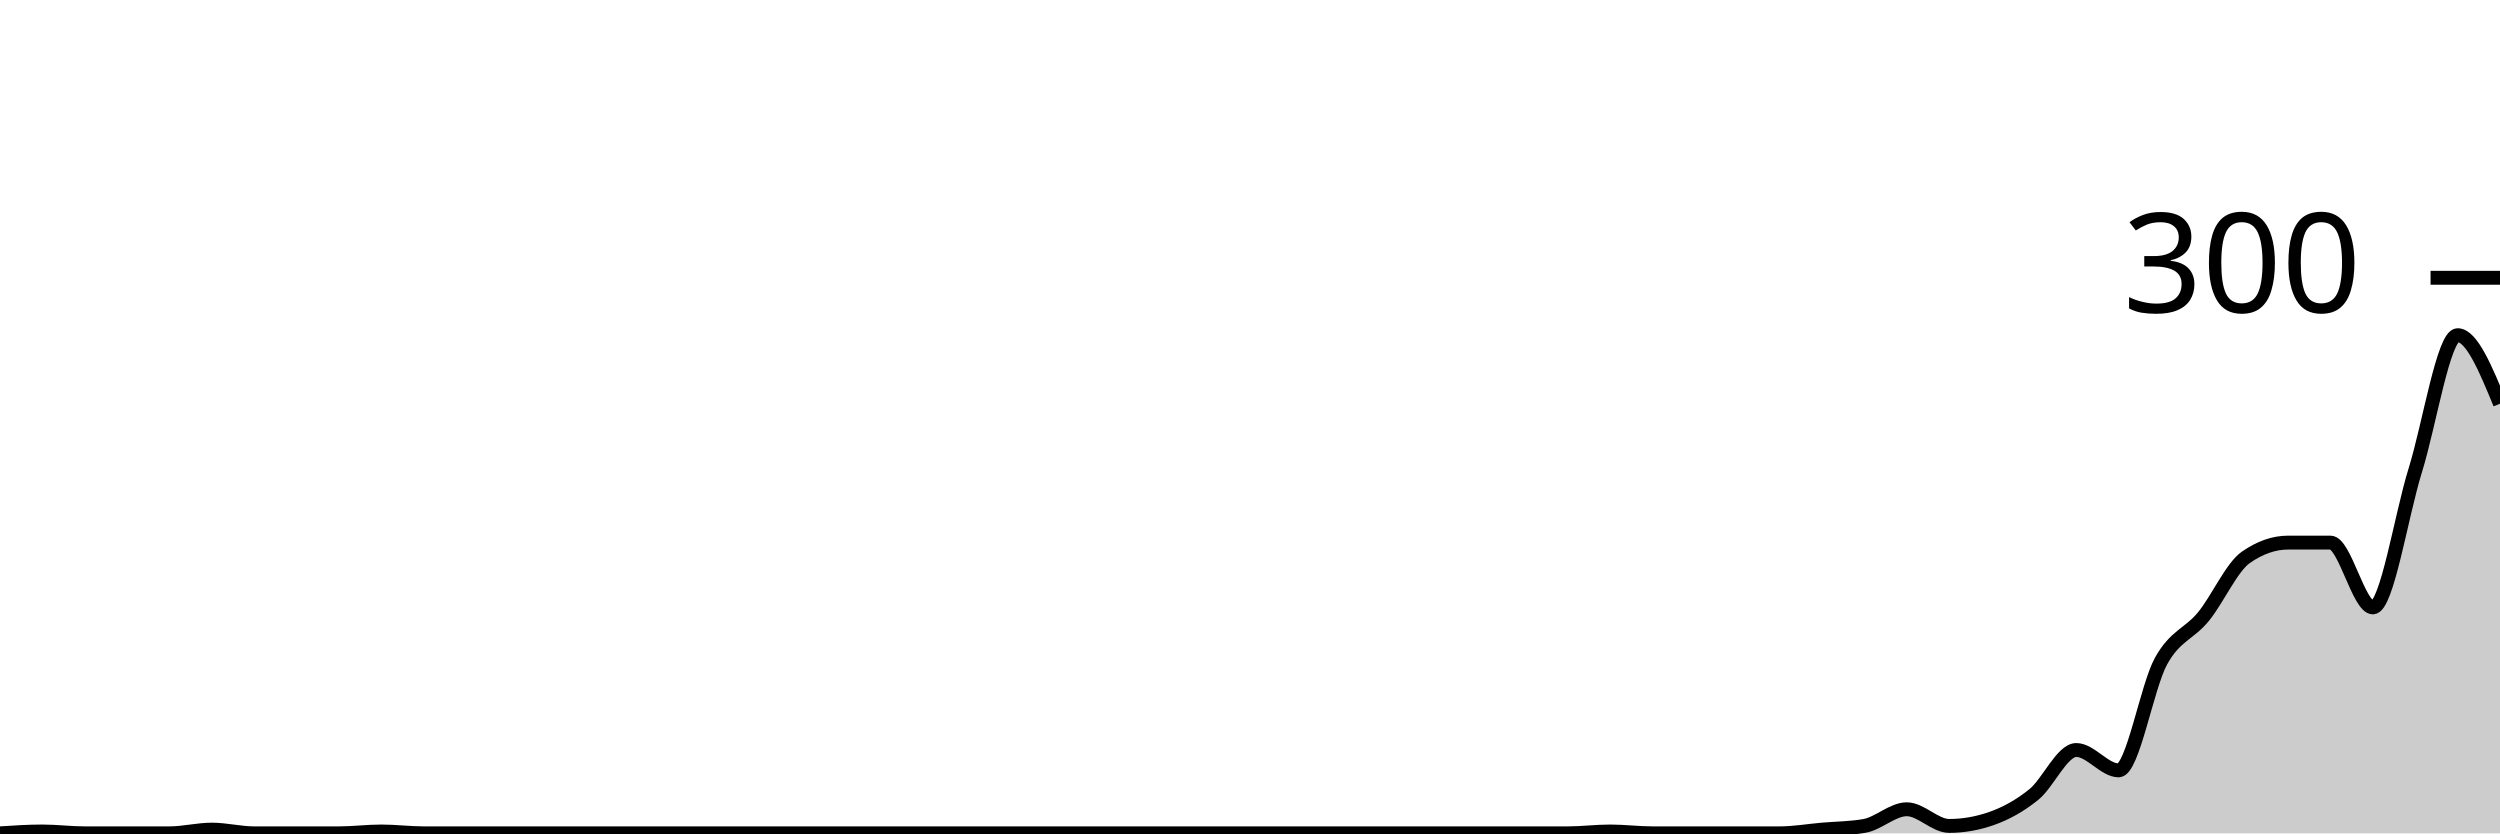
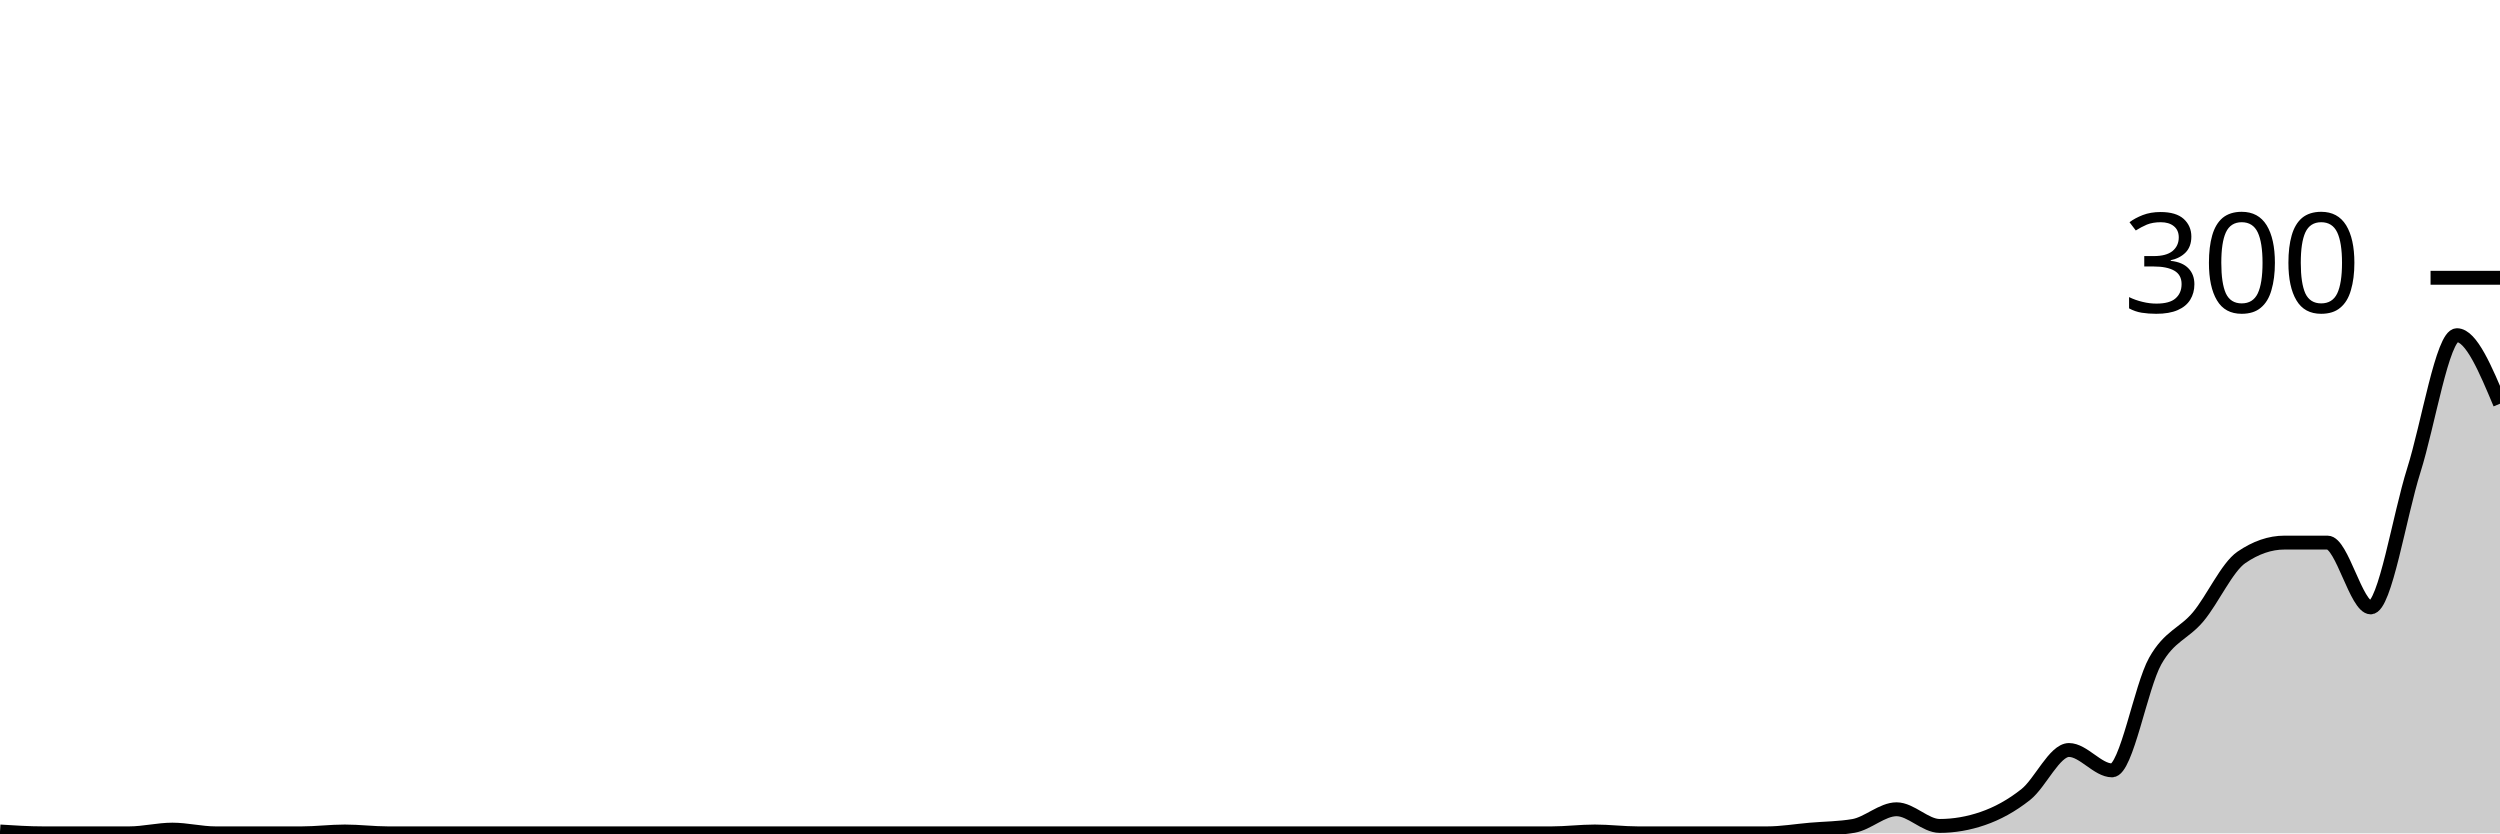
<svg xmlns="http://www.w3.org/2000/svg" viewBox="0 0 180 60">
  <g transform="translate(0,20)">
-     <path class="area" fill="rgba(0, 0, 0, 0.2)" d="M0,40C1.017,39.933,2.034,39.867,3.051,39.867C4.068,39.867,5.085,40,6.102,40C7.119,40,8.136,40,9.153,40C10.169,40,11.186,40,12.203,40C13.22,40,14.237,39.733,15.254,39.733C16.271,39.733,17.288,40,18.305,40C19.322,40,20.339,40,21.356,40C22.373,40,23.39,40,24.407,40C25.424,40,26.441,39.867,27.458,39.867C28.475,39.867,29.492,40,30.508,40C31.525,40,32.542,40,33.559,40C34.576,40,35.593,40,36.61,40C37.627,40,38.644,40,39.661,40C40.678,40,41.695,40,42.712,40C43.729,40,44.746,40,45.763,40C46.78,40,47.797,40,48.814,40C49.831,40,50.847,40,51.864,40C52.881,40,53.898,40,54.915,40C55.932,40,56.949,40,57.966,40C58.983,40,60,40,61.017,40C62.034,40,63.051,40,64.068,40C65.085,40,66.102,40,67.119,40C68.136,40,69.153,40,70.169,40C71.186,40,72.203,40,73.22,40C74.237,40,75.254,40,76.271,40C77.288,40,78.305,40,79.322,40C80.339,40,81.356,40,82.373,40C83.39,40,84.407,40,85.424,40C86.441,40,87.458,40,88.475,40C89.492,40,90.508,40,91.525,40C92.542,40,93.559,40,94.576,40C95.593,40,96.61,40,97.627,40C98.644,40,99.661,40,100.678,40C101.695,40,102.712,40,103.729,40C104.746,40,105.763,40,106.78,40C107.797,40,108.814,40,109.831,40C110.847,40,111.864,40,112.881,40C113.898,40,114.915,39.867,115.932,39.867C116.949,39.867,117.966,40,118.983,40C120,40,121.017,40,122.034,40C123.051,40,124.068,40,125.085,40C126.102,40,127.119,40,128.136,40C129.153,40,130.169,39.822,131.186,39.733C132.203,39.644,133.22,39.644,134.237,39.467C135.254,39.289,136.271,38.267,137.288,38.267C138.305,38.267,139.322,39.467,140.339,39.467C141.356,39.467,142.373,39.289,143.39,38.933C144.407,38.578,145.424,38.022,146.441,37.2C147.458,36.378,148.475,34,149.492,34C150.508,34,151.525,35.467,152.542,35.467C153.559,35.467,154.576,29.444,155.593,27.6C156.61,25.756,157.627,25.644,158.644,24.4C159.661,23.156,160.678,20.844,161.695,20.133C162.712,19.422,163.729,19.067,164.746,19.067C165.763,19.067,166.78,19.067,167.797,19.067C168.814,19.067,169.831,23.733,170.847,23.733C171.864,23.733,172.881,17.133,173.898,13.867C174.915,10.6,175.932,4.133,176.949,4.133C177.966,4.133,178.983,6.6,180,9.067L180,40C178.983,40,177.966,40,176.949,40C175.932,40,174.915,40,173.898,40C172.881,40,171.864,40,170.847,40C169.831,40,168.814,40,167.797,40C166.78,40,165.763,40,164.746,40C163.729,40,162.712,40,161.695,40C160.678,40,159.661,40,158.644,40C157.627,40,156.61,40,155.593,40C154.576,40,153.559,40,152.542,40C151.525,40,150.508,40,149.492,40C148.475,40,147.458,40,146.441,40C145.424,40,144.407,40,143.39,40C142.373,40,141.356,40,140.339,40C139.322,40,138.305,40,137.288,40C136.271,40,135.254,40,134.237,40C133.22,40,132.203,40,131.186,40C130.169,40,129.153,40,128.136,40C127.119,40,126.102,40,125.085,40C124.068,40,123.051,40,122.034,40C121.017,40,120,40,118.983,40C117.966,40,116.949,40,115.932,40C114.915,40,113.898,40,112.881,40C111.864,40,110.847,40,109.831,40C108.814,40,107.797,40,106.78,40C105.763,40,104.746,40,103.729,40C102.712,40,101.695,40,100.678,40C99.661,40,98.644,40,97.627,40C96.61,40,95.593,40,94.576,40C93.559,40,92.542,40,91.525,40C90.508,40,89.492,40,88.475,40C87.458,40,86.441,40,85.424,40C84.407,40,83.39,40,82.373,40C81.356,40,80.339,40,79.322,40C78.305,40,77.288,40,76.271,40C75.254,40,74.237,40,73.22,40C72.203,40,71.186,40,70.169,40C69.153,40,68.136,40,67.119,40C66.102,40,65.085,40,64.068,40C63.051,40,62.034,40,61.017,40C60,40,58.983,40,57.966,40C56.949,40,55.932,40,54.915,40C53.898,40,52.881,40,51.864,40C50.847,40,49.831,40,48.814,40C47.797,40,46.78,40,45.763,40C44.746,40,43.729,40,42.712,40C41.695,40,40.678,40,39.661,40C38.644,40,37.627,40,36.61,40C35.593,40,34.576,40,33.559,40C32.542,40,31.525,40,30.508,40C29.492,40,28.475,40,27.458,40C26.441,40,25.424,40,24.407,40C23.39,40,22.373,40,21.356,40C20.339,40,19.322,40,18.305,40C17.288,40,16.271,40,15.254,40C14.237,40,13.22,40,12.203,40C11.186,40,10.169,40,9.153,40C8.136,40,7.119,40,6.102,40C5.085,40,4.068,40,3.051,40C2.034,40,1.017,40,0,40Z" />
-     <path class="line" stroke="black" fill="none" d="M0,40C1.017,39.933,2.034,39.867,3.051,39.867C4.068,39.867,5.085,40,6.102,40C7.119,40,8.136,40,9.153,40C10.169,40,11.186,40,12.203,40C13.22,40,14.237,39.733,15.254,39.733C16.271,39.733,17.288,40,18.305,40C19.322,40,20.339,40,21.356,40C22.373,40,23.39,40,24.407,40C25.424,40,26.441,39.867,27.458,39.867C28.475,39.867,29.492,40,30.508,40C31.525,40,32.542,40,33.559,40C34.576,40,35.593,40,36.61,40C37.627,40,38.644,40,39.661,40C40.678,40,41.695,40,42.712,40C43.729,40,44.746,40,45.763,40C46.78,40,47.797,40,48.814,40C49.831,40,50.847,40,51.864,40C52.881,40,53.898,40,54.915,40C55.932,40,56.949,40,57.966,40C58.983,40,60,40,61.017,40C62.034,40,63.051,40,64.068,40C65.085,40,66.102,40,67.119,40C68.136,40,69.153,40,70.169,40C71.186,40,72.203,40,73.22,40C74.237,40,75.254,40,76.271,40C77.288,40,78.305,40,79.322,40C80.339,40,81.356,40,82.373,40C83.39,40,84.407,40,85.424,40C86.441,40,87.458,40,88.475,40C89.492,40,90.508,40,91.525,40C92.542,40,93.559,40,94.576,40C95.593,40,96.61,40,97.627,40C98.644,40,99.661,40,100.678,40C101.695,40,102.712,40,103.729,40C104.746,40,105.763,40,106.78,40C107.797,40,108.814,40,109.831,40C110.847,40,111.864,40,112.881,40C113.898,40,114.915,39.867,115.932,39.867C116.949,39.867,117.966,40,118.983,40C120,40,121.017,40,122.034,40C123.051,40,124.068,40,125.085,40C126.102,40,127.119,40,128.136,40C129.153,40,130.169,39.822,131.186,39.733C132.203,39.644,133.22,39.644,134.237,39.467C135.254,39.289,136.271,38.267,137.288,38.267C138.305,38.267,139.322,39.467,140.339,39.467C141.356,39.467,142.373,39.289,143.39,38.933C144.407,38.578,145.424,38.022,146.441,37.2C147.458,36.378,148.475,34,149.492,34C150.508,34,151.525,35.467,152.542,35.467C153.559,35.467,154.576,29.444,155.593,27.6C156.61,25.756,157.627,25.644,158.644,24.4C159.661,23.156,160.678,20.844,161.695,20.133C162.712,19.422,163.729,19.067,164.746,19.067C165.763,19.067,166.78,19.067,167.797,19.067C168.814,19.067,169.831,23.733,170.847,23.733C171.864,23.733,172.881,17.133,173.898,13.867C174.915,10.6,175.932,4.133,176.949,4.133C177.966,4.133,178.983,6.6,180,9.067" />
+     <path class="area" fill="rgba(0, 0, 0, 0.2)" d="M0,39.867C1.034,39.933,2.069,40,3.103,40C4.138,40,5.172,40,6.207,40C7.241,40,8.276,40,9.31,40C10.345,40,11.379,39.733,12.414,39.733C13.448,39.733,14.483,40,15.517,40C16.552,40,17.586,40,18.621,40C19.655,40,20.69,40,21.724,40C22.759,40,23.793,39.867,24.828,39.867C25.862,39.867,26.897,40,27.931,40C28.966,40,30,40,31.034,40C32.069,40,33.103,40,34.138,40C35.172,40,36.207,40,37.241,40C38.276,40,39.31,40,40.345,40C41.379,40,42.414,40,43.448,40C44.483,40,45.517,40,46.552,40C47.586,40,48.621,40,49.655,40C50.69,40,51.724,40,52.759,40C53.793,40,54.828,40,55.862,40C56.897,40,57.931,40,58.966,40C60,40,61.034,40,62.069,40C63.103,40,64.138,40,65.172,40C66.207,40,67.241,40,68.276,40C69.31,40,70.345,40,71.379,40C72.414,40,73.448,40,74.483,40C75.517,40,76.552,40,77.586,40C78.621,40,79.655,40,80.69,40C81.724,40,82.759,40,83.793,40C84.828,40,85.862,40,86.897,40C87.931,40,88.966,40,90,40C91.034,40,92.069,40,93.103,40C94.138,40,95.172,40,96.207,40C97.241,40,98.276,40,99.31,40C100.345,40,101.379,40,102.414,40C103.448,40,104.483,40,105.517,40C106.552,40,107.586,40,108.621,40C109.655,40,110.69,40,111.724,40C112.759,40,113.793,39.867,114.828,39.867C115.862,39.867,116.897,40,117.931,40C118.966,40,120,40,121.034,40C122.069,40,123.103,40,124.138,40C125.172,40,126.207,40,127.241,40C128.276,40,129.31,39.822,130.345,39.733C131.379,39.644,132.414,39.644,133.448,39.467C134.483,39.289,135.517,38.267,136.552,38.267C137.586,38.267,138.621,39.467,139.655,39.467C140.69,39.467,141.724,39.289,142.759,38.933C143.793,38.578,144.828,38.022,145.862,37.2C146.897,36.378,147.931,34,148.966,34C150,34,151.034,35.467,152.069,35.467C153.103,35.467,154.138,29.444,155.172,27.6C156.207,25.756,157.241,25.644,158.276,24.4C159.31,23.156,160.345,20.844,161.379,20.133C162.414,19.422,163.448,19.067,164.483,19.067C165.517,19.067,166.552,19.067,167.586,19.067C168.621,19.067,169.655,23.733,170.69,23.733C171.724,23.733,172.759,17.133,173.793,13.867C174.828,10.6,175.862,4.133,176.897,4.133C177.931,4.133,178.966,6.6,180,9.067L180,40C178.966,40,177.931,40,176.897,40C175.862,40,174.828,40,173.793,40C172.759,40,171.724,40,170.69,40C169.655,40,168.621,40,167.586,40C166.552,40,165.517,40,164.483,40C163.448,40,162.414,40,161.379,40C160.345,40,159.31,40,158.276,40C157.241,40,156.207,40,155.172,40C154.138,40,153.103,40,152.069,40C151.034,40,150,40,148.966,40C147.931,40,146.897,40,145.862,40C144.828,40,143.793,40,142.759,40C141.724,40,140.69,40,139.655,40C138.621,40,137.586,40,136.552,40C135.517,40,134.483,40,133.448,40C132.414,40,131.379,40,130.345,40C129.31,40,128.276,40,127.241,40C126.207,40,125.172,40,124.138,40C123.103,40,122.069,40,121.034,40C120,40,118.966,40,117.931,40C116.897,40,115.862,40,114.828,40C113.793,40,112.759,40,111.724,40C110.69,40,109.655,40,108.621,40C107.586,40,106.552,40,105.517,40C104.483,40,103.448,40,102.414,40C101.379,40,100.345,40,99.31,40C98.276,40,97.241,40,96.207,40C95.172,40,94.138,40,93.103,40C92.069,40,91.034,40,90,40C88.966,40,87.931,40,86.897,40C85.862,40,84.828,40,83.793,40C82.759,40,81.724,40,80.69,40C79.655,40,78.621,40,77.586,40C76.552,40,75.517,40,74.483,40C73.448,40,72.414,40,71.379,40C70.345,40,69.31,40,68.276,40C67.241,40,66.207,40,65.172,40C64.138,40,63.103,40,62.069,40C61.034,40,60,40,58.966,40C57.931,40,56.897,40,55.862,40C54.828,40,53.793,40,52.759,40C51.724,40,50.69,40,49.655,40C48.621,40,47.586,40,46.552,40C45.517,40,44.483,40,43.448,40C42.414,40,41.379,40,40.345,40C39.31,40,38.276,40,37.241,40C36.207,40,35.172,40,34.138,40C33.103,40,32.069,40,31.034,40C30,40,28.966,40,27.931,40C26.897,40,25.862,40,24.828,40C23.793,40,22.759,40,21.724,40C20.69,40,19.655,40,18.621,40C17.586,40,16.552,40,15.517,40C14.483,40,13.448,40,12.414,40C11.379,40,10.345,40,9.31,40C8.276,40,7.241,40,6.207,40C5.172,40,4.138,40,3.103,40C2.069,40,1.034,40,0,40Z" />
+     <path class="line" stroke="black" fill="none" d="M0,39.867C1.034,39.933,2.069,40,3.103,40C4.138,40,5.172,40,6.207,40C7.241,40,8.276,40,9.31,40C10.345,40,11.379,39.733,12.414,39.733C13.448,39.733,14.483,40,15.517,40C16.552,40,17.586,40,18.621,40C19.655,40,20.69,40,21.724,40C22.759,40,23.793,39.867,24.828,39.867C25.862,39.867,26.897,40,27.931,40C28.966,40,30,40,31.034,40C32.069,40,33.103,40,34.138,40C35.172,40,36.207,40,37.241,40C38.276,40,39.31,40,40.345,40C41.379,40,42.414,40,43.448,40C44.483,40,45.517,40,46.552,40C47.586,40,48.621,40,49.655,40C50.69,40,51.724,40,52.759,40C53.793,40,54.828,40,55.862,40C56.897,40,57.931,40,58.966,40C60,40,61.034,40,62.069,40C63.103,40,64.138,40,65.172,40C66.207,40,67.241,40,68.276,40C69.31,40,70.345,40,71.379,40C72.414,40,73.448,40,74.483,40C75.517,40,76.552,40,77.586,40C78.621,40,79.655,40,80.69,40C81.724,40,82.759,40,83.793,40C84.828,40,85.862,40,86.897,40C87.931,40,88.966,40,90,40C91.034,40,92.069,40,93.103,40C94.138,40,95.172,40,96.207,40C97.241,40,98.276,40,99.31,40C100.345,40,101.379,40,102.414,40C103.448,40,104.483,40,105.517,40C106.552,40,107.586,40,108.621,40C109.655,40,110.69,40,111.724,40C112.759,40,113.793,39.867,114.828,39.867C115.862,39.867,116.897,40,117.931,40C118.966,40,120,40,121.034,40C122.069,40,123.103,40,124.138,40C125.172,40,126.207,40,127.241,40C128.276,40,129.31,39.822,130.345,39.733C131.379,39.644,132.414,39.644,133.448,39.467C134.483,39.289,135.517,38.267,136.552,38.267C137.586,38.267,138.621,39.467,139.655,39.467C140.69,39.467,141.724,39.289,142.759,38.933C143.793,38.578,144.828,38.022,145.862,37.2C146.897,36.378,147.931,34,148.966,34C150,34,151.034,35.467,152.069,35.467C153.103,35.467,154.138,29.444,155.172,27.6C156.207,25.756,157.241,25.644,158.276,24.4C159.31,23.156,160.345,20.844,161.379,20.133C162.414,19.422,163.448,19.067,164.483,19.067C165.517,19.067,166.552,19.067,167.586,19.067C168.621,19.067,169.655,23.733,170.69,23.733C171.724,23.733,172.759,17.133,173.793,13.867C174.828,10.6,175.862,4.133,176.897,4.133C177.931,4.133,178.966,6.6,180,9.067" />
    <path class="axis-ceiling" stroke-width="1" stroke="black" fill="none" d="M175,0L180,0" />
    <text class="axis-ceiling-label" font-family="sans-serif" text-anchor="end" font-size="10px" x="170" y="2.5">300</text>
  </g>
</svg>
